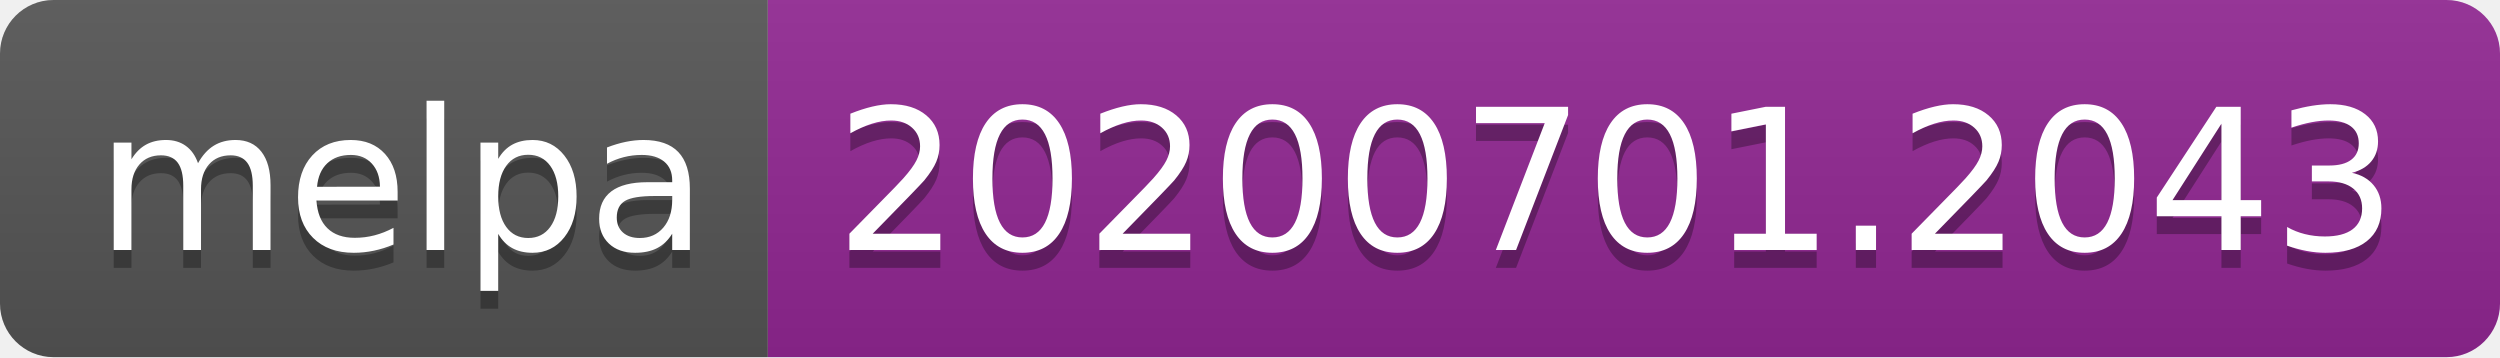
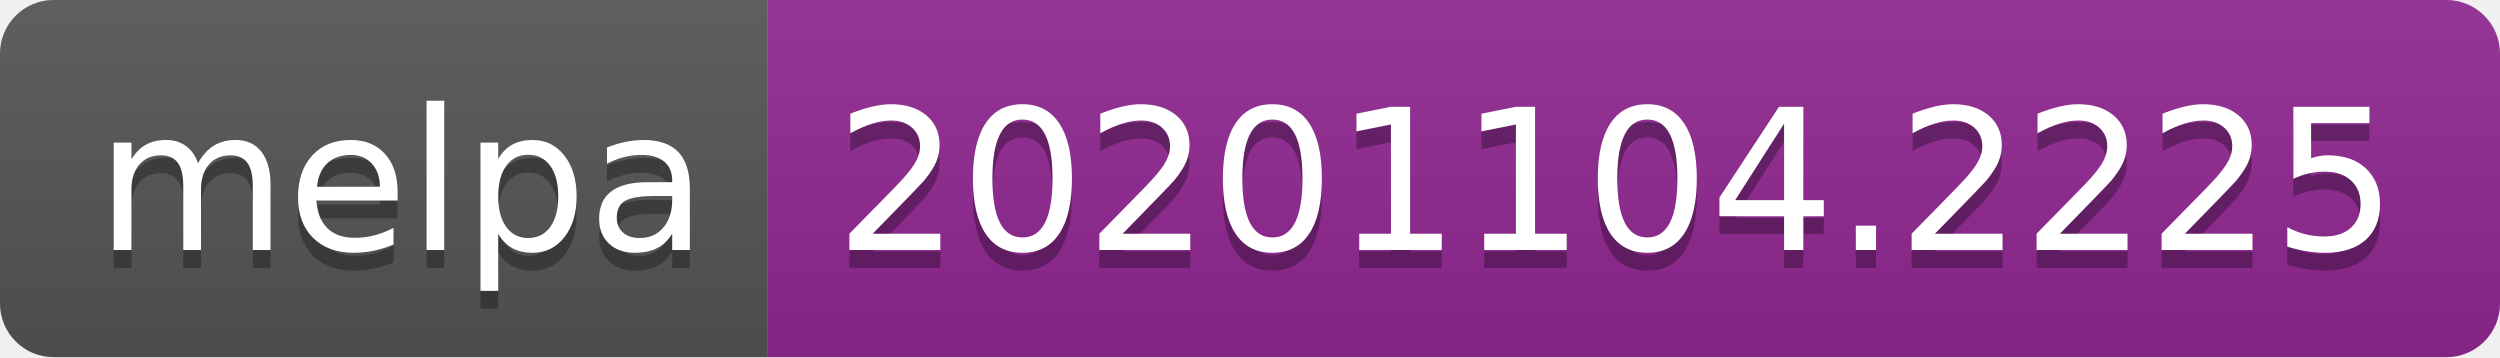
- <svg xmlns="http://www.w3.org/2000/svg" width="140" height="20" role="img" aria-label="melpa: 20200701.2043">
+ <svg xmlns="http://www.w3.org/2000/svg" width="140" height="20" role="img" aria-label="melpa: 20201104.2225">
  <linearGradient id="s" x2="0" y2="100%">
    <stop offset="0" stop-color="#bbb" stop-opacity=".1" />
    <stop offset="1" stop-opacity=".1" />
  </linearGradient>
  <clipPath id="r">
    <rect width="140" height="20" rx="3" fill="#fff" />
  </clipPath>
  <g clip-path="url(#r)">
    <rect width="43" height="20" fill="#555" />
    <rect x="43" width="97" height="20" fill="#922793" />
    <rect width="140" height="20" fill="url(#s)" />
  </g>
  <g fill="#fff" text-anchor="middle" font-family="Verdana,Geneva,DejaVu Sans,sans-serif" text-rendering="geometricPrecision" font-size="110">
    <text aria-hidden="true" x="225" y="150" fill="#010101" fill-opacity=".3" transform="scale(.1)" textLength="330">melpa</text>
    <text x="225" y="140" transform="scale(.1)" fill="#fff" textLength="330">melpa</text>
-     <text aria-hidden="true" x="905" y="150" fill="#010101" fill-opacity=".3" transform="scale(.1)" textLength="870">20200701.2043</text>
-     <text x="905" y="140" transform="scale(.1)" fill="#fff" textLength="870">20200701.2043</text>
+     <text aria-hidden="true" x="905" y="150" fill="#010101" fill-opacity=".3" transform="scale(.1)" textLength="870">20201104.2225</text>
+     <text x="905" y="140" transform="scale(.1)" fill="#fff" textLength="870">20201104.2225</text>
  </g>
</svg>
